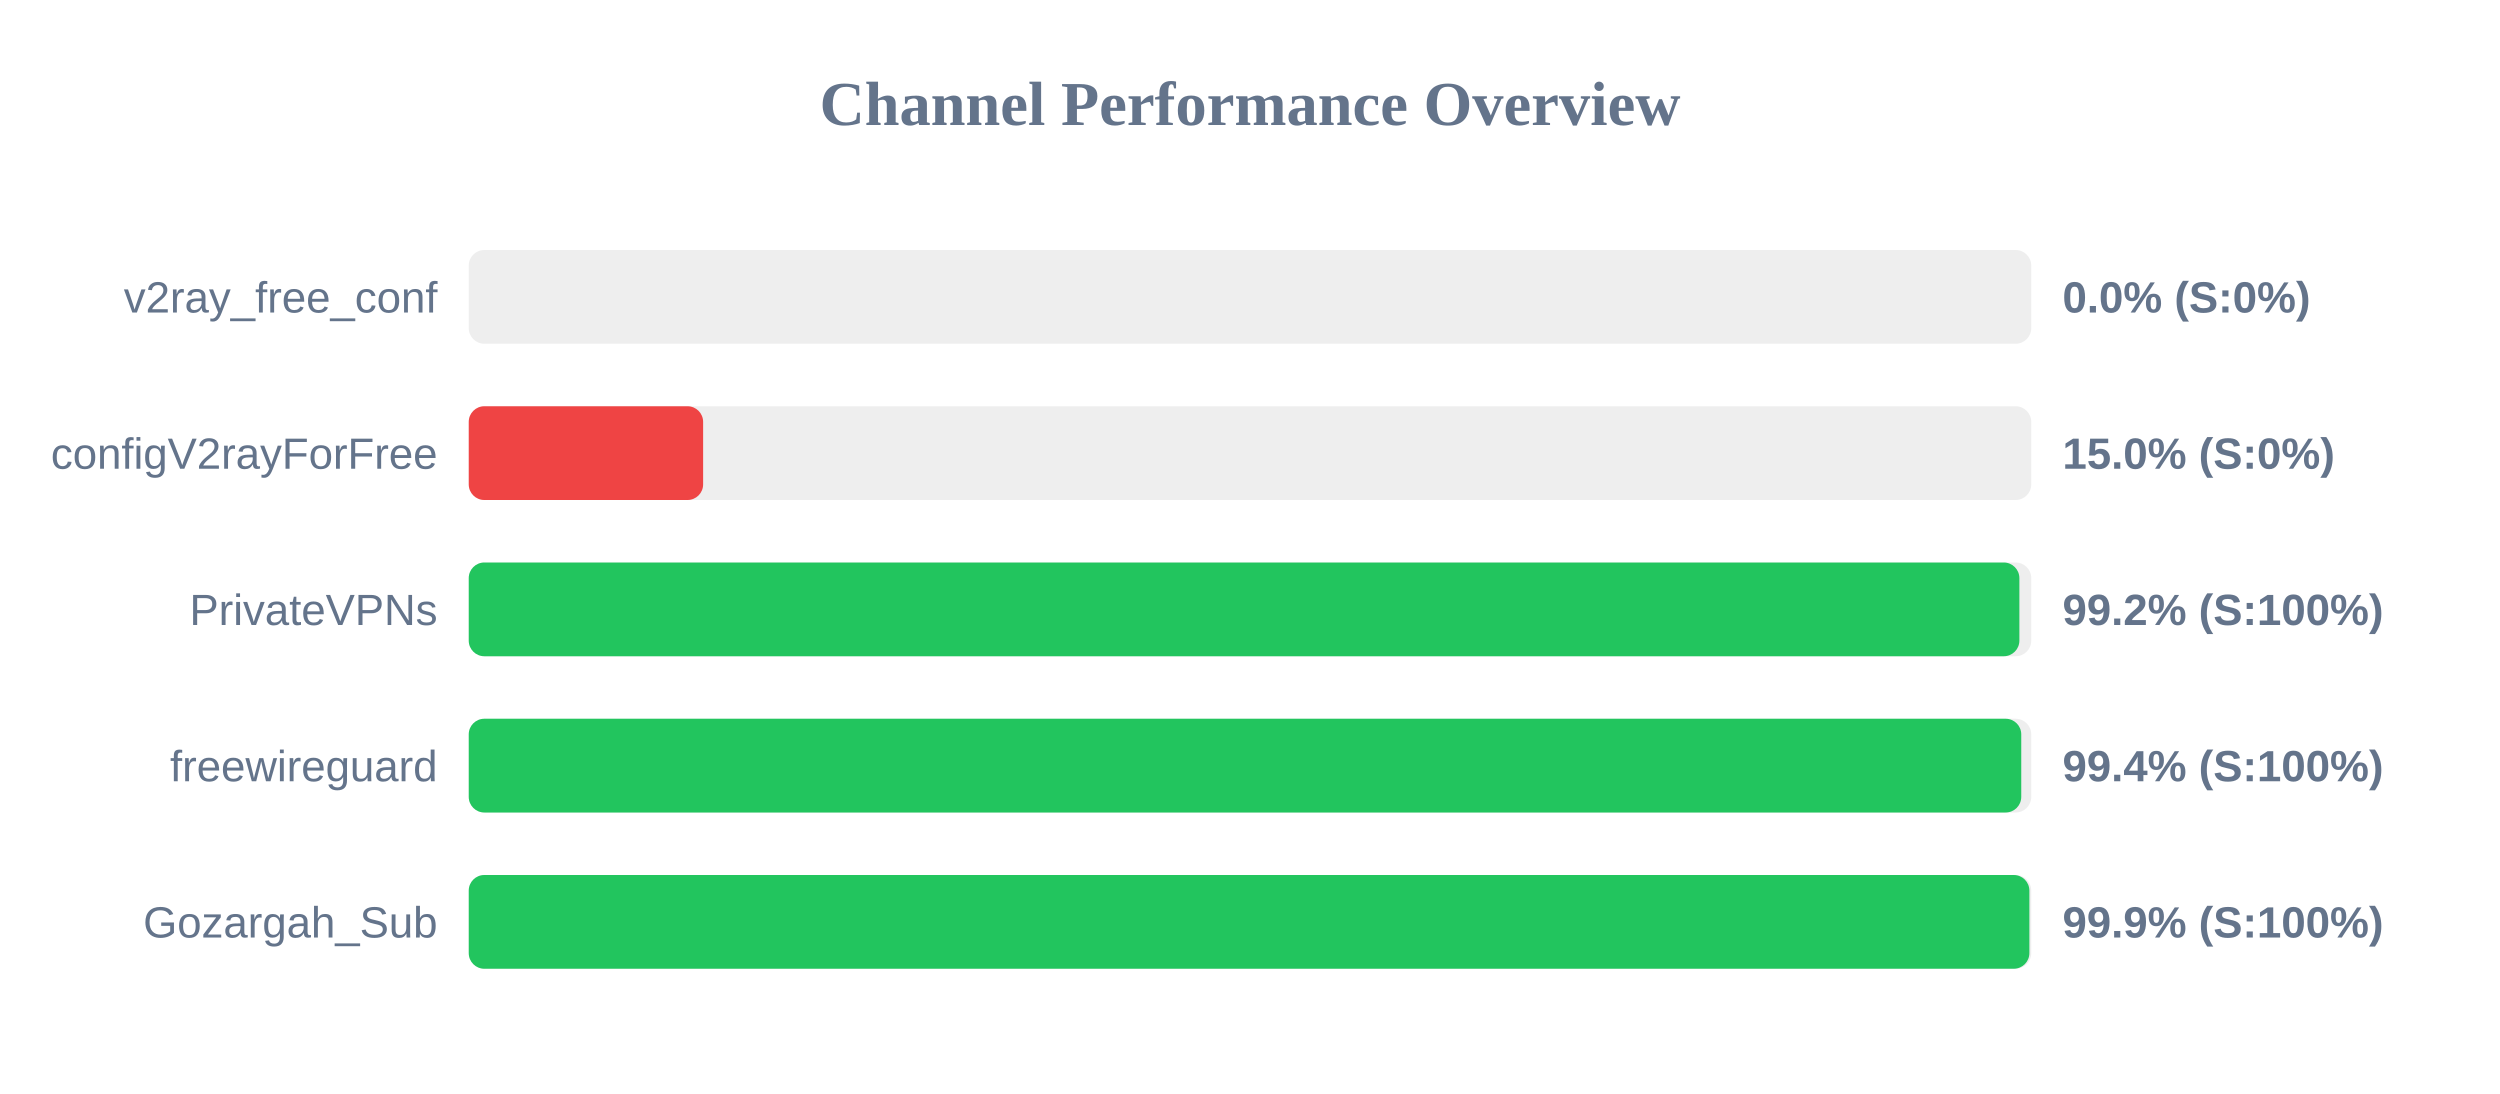
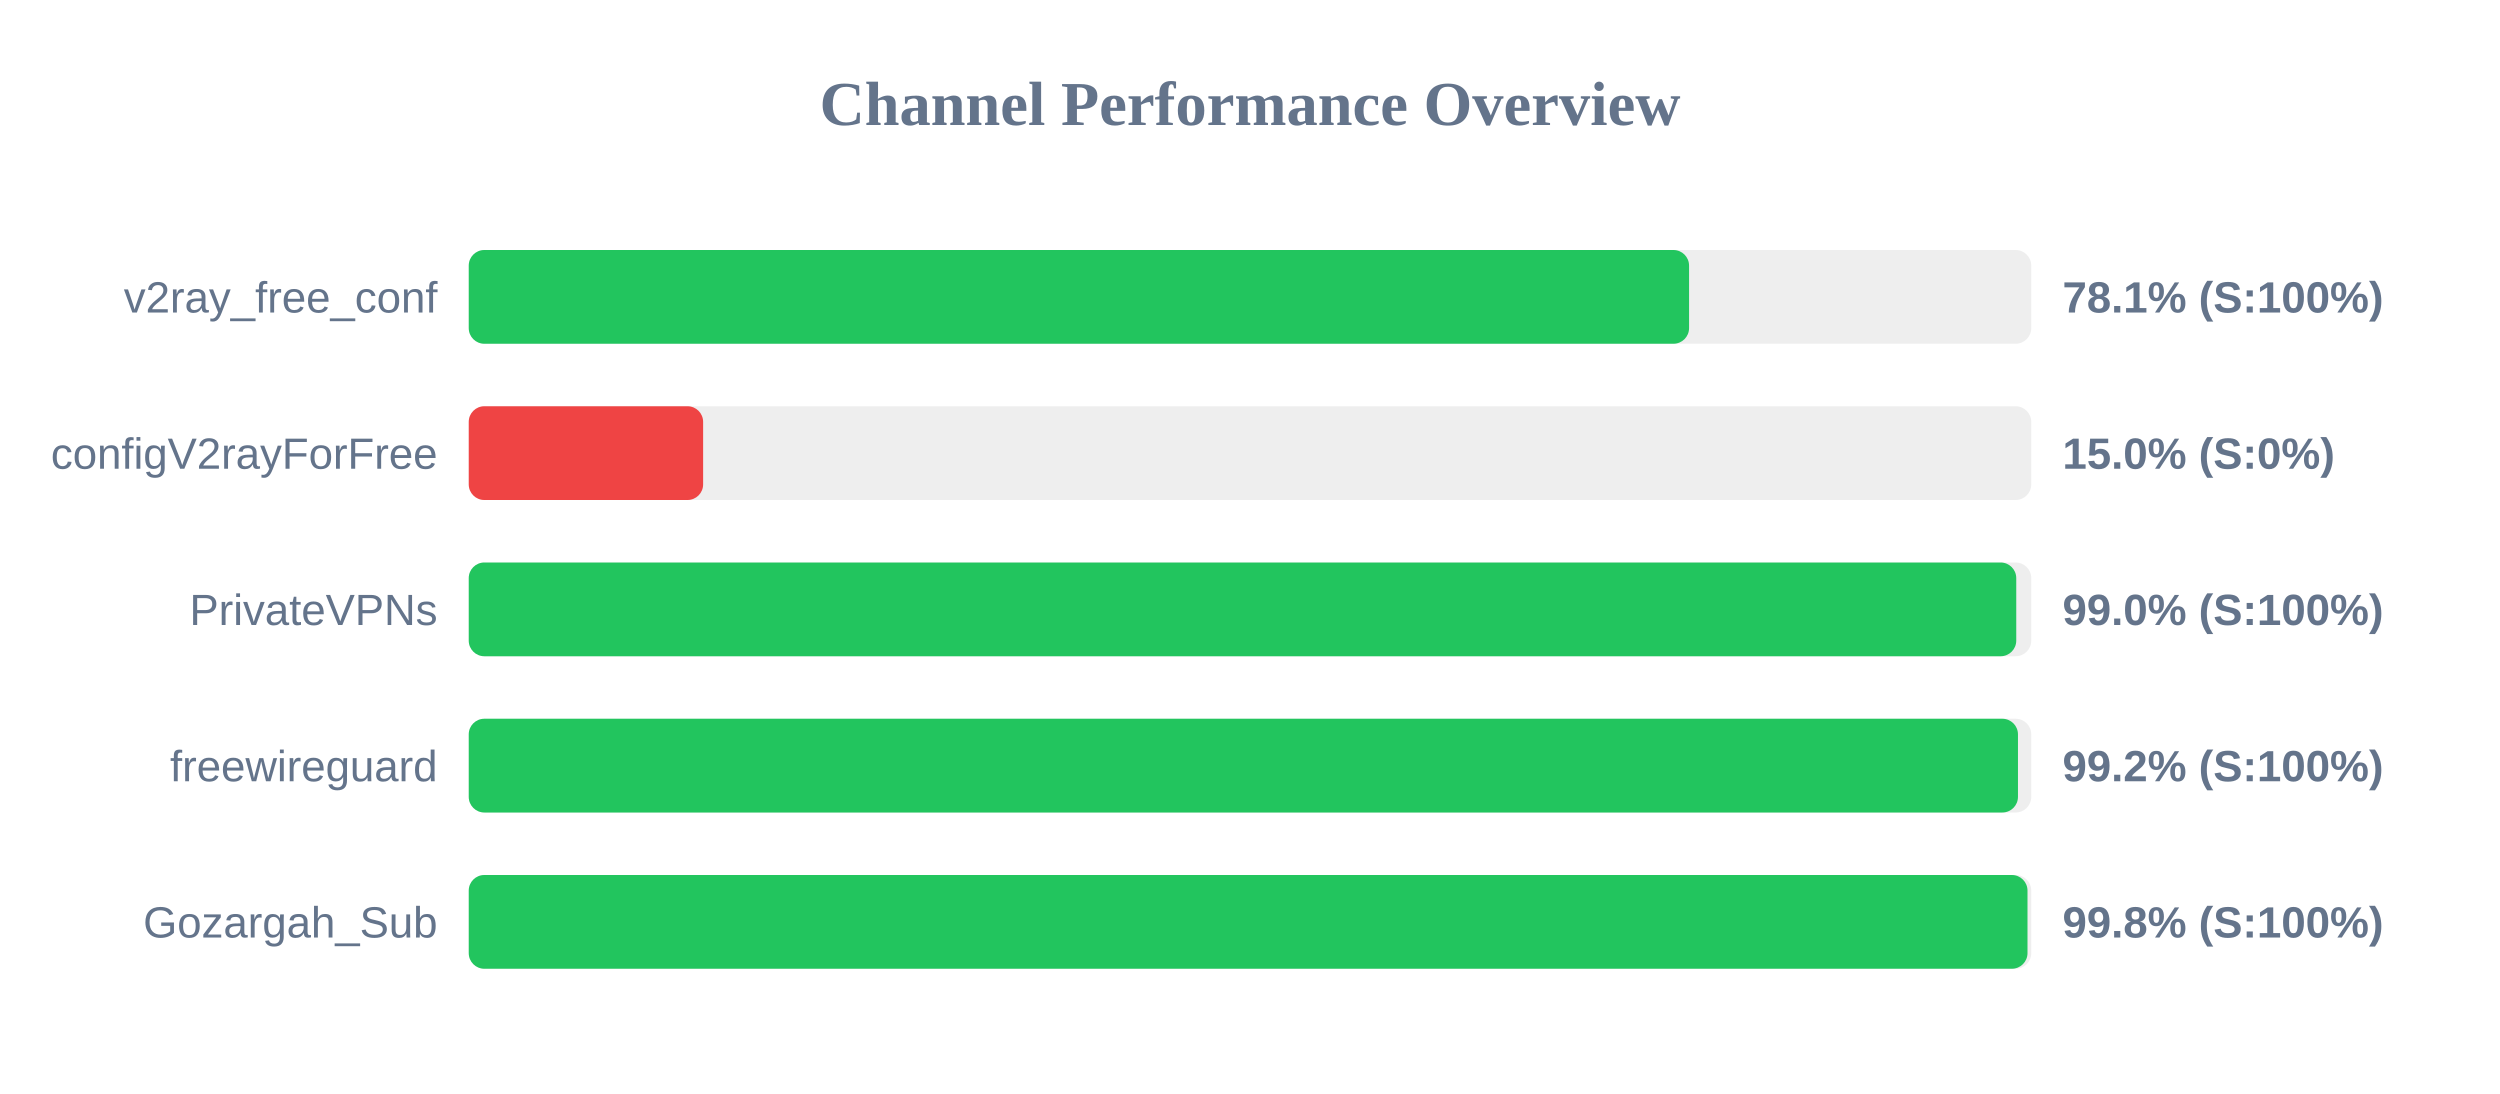
<svg xmlns="http://www.w3.org/2000/svg" width="800" height="350" version="1.1">
  <style>
        .row { font: 14px Arial; fill: #64748b; }
        .score { font: bold 14px Arial; fill: #64748b; }
    </style>
  <text x="400" y="40" text-anchor="middle" font-size="20px" font-weight="bold" fill="#64748b">Channel Performance Overview</text>
  <rect x="150" y="80" width="500" height="30" fill="#eee" rx="5" />
-   <rect x="150" y="80" width="0.0" height="30" fill="#ef4444" rx="5" />
+   <rect x="150" y="80" width="390.5" height="30" fill="#22c55e" rx="5" />
  <text x="140" y="100" text-anchor="end" class="row">v2ray_free_conf</text>
-   <text x="660" y="100" text-anchor="start" class="score">0.0% (S:0%)</text>
+   <text x="660" y="100" text-anchor="start" class="score">78.1% (S:100%)</text>
  <rect x="150" y="130" width="500" height="30" fill="#eee" rx="5" />
  <rect x="150" y="130" width="75.0" height="30" fill="#ef4444" rx="5" />
  <text x="140" y="150" text-anchor="end" class="row">configV2rayForFree</text>
  <text x="660" y="150" text-anchor="start" class="score">15.0% (S:0%)</text>
  <rect x="150" y="180" width="500" height="30" fill="#eee" rx="5" />
-   <rect x="150" y="180" width="496.2" height="30" fill="#22c55e" rx="5" />
+   <rect x="150" y="180" width="495.2" height="30" fill="#22c55e" rx="5" />
  <text x="140" y="200" text-anchor="end" class="row">PrivateVPNs</text>
-   <text x="660" y="200" text-anchor="start" class="score">99.2% (S:100%)</text>
+   <text x="660" y="200" text-anchor="start" class="score">99.0% (S:100%)</text>
  <rect x="150" y="230" width="500" height="30" fill="#eee" rx="5" />
-   <rect x="150" y="230" width="496.8" height="30" fill="#22c55e" rx="5" />
+   <rect x="150" y="230" width="495.75" height="30" fill="#22c55e" rx="5" />
  <text x="140" y="250" text-anchor="end" class="row">freewireguard</text>
-   <text x="660" y="250" text-anchor="start" class="score">99.4% (S:100%)</text>
+   <text x="660" y="250" text-anchor="start" class="score">99.2% (S:100%)</text>
  <rect x="150" y="280" width="500" height="30" fill="#eee" rx="5" />
-   <rect x="150" y="280" width="499.4" height="30" fill="#22c55e" rx="5" />
+   <rect x="150" y="280" width="498.8" height="30" fill="#22c55e" rx="5" />
  <text x="140" y="300" text-anchor="end" class="row">Gozargah_Sub</text>
-   <text x="660" y="300" text-anchor="start" class="score">99.9% (S:100%)</text>
+   <text x="660" y="300" text-anchor="start" class="score">99.8% (S:100%)</text>
</svg>
